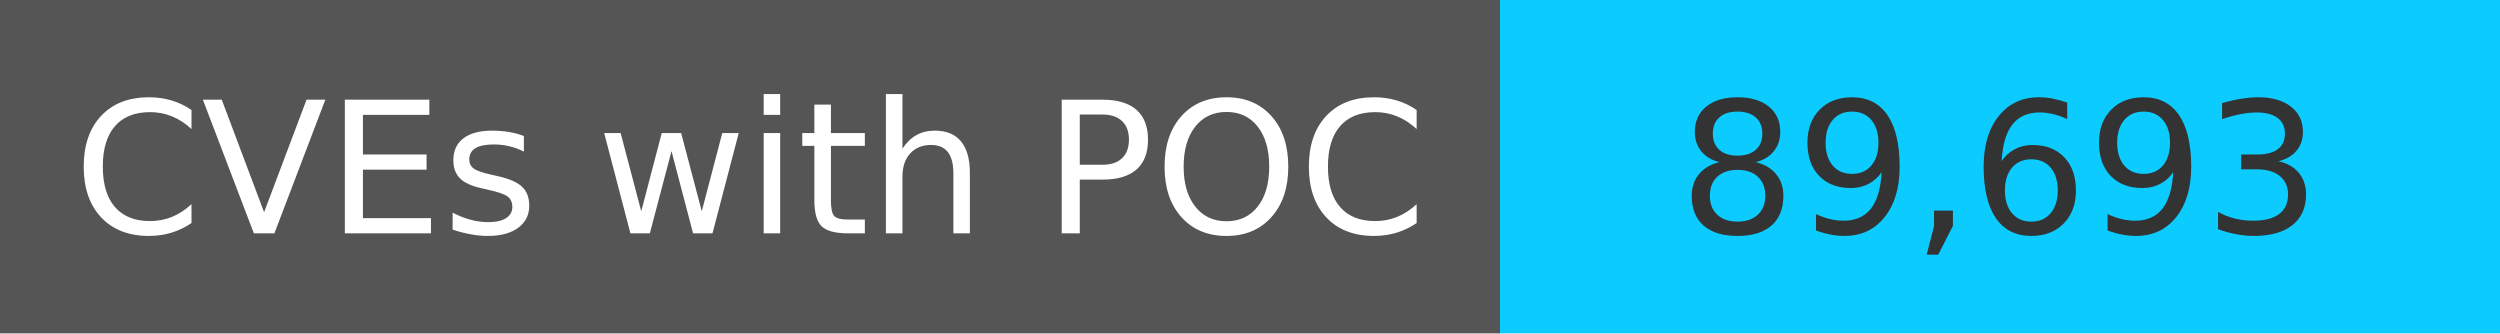
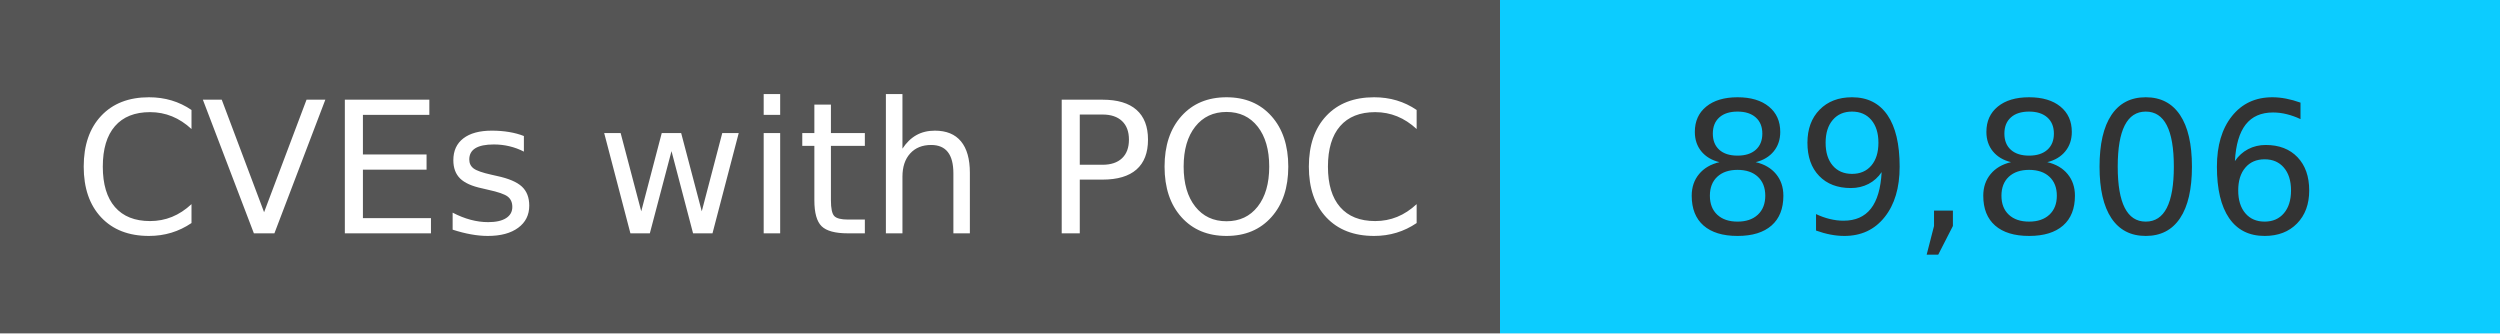
<svg xmlns="http://www.w3.org/2000/svg" width="150" height="20" role="img">
  <linearGradient id="s" x2="0" y2="100%">
    <stop offset="0" stop-color="#bbb" stop-opacity=".1" />
    <stop offset="1" stop-opacity=".1" />
  </linearGradient>
  <g>
    <rect width="90" height="20" fill="#555" />
    <rect x="90" width="267" height="20" fill="#0cccff" />
  </g>
  <g fill="#fff" text-anchor="middle" font-family="Verdana,Geneva,DejaVu Sans,sans-serif" text-rendering="geometricPrecision" font-size="110">
    <text x="450" y="140" transform="scale(.1)" fill="#fff">
            CVEs with POC
        </text>
    <text x="1200" y="140" transform="scale(.1)" fill="#333">
-             89,693
+             89,806
        </text>
  </g>
</svg>
